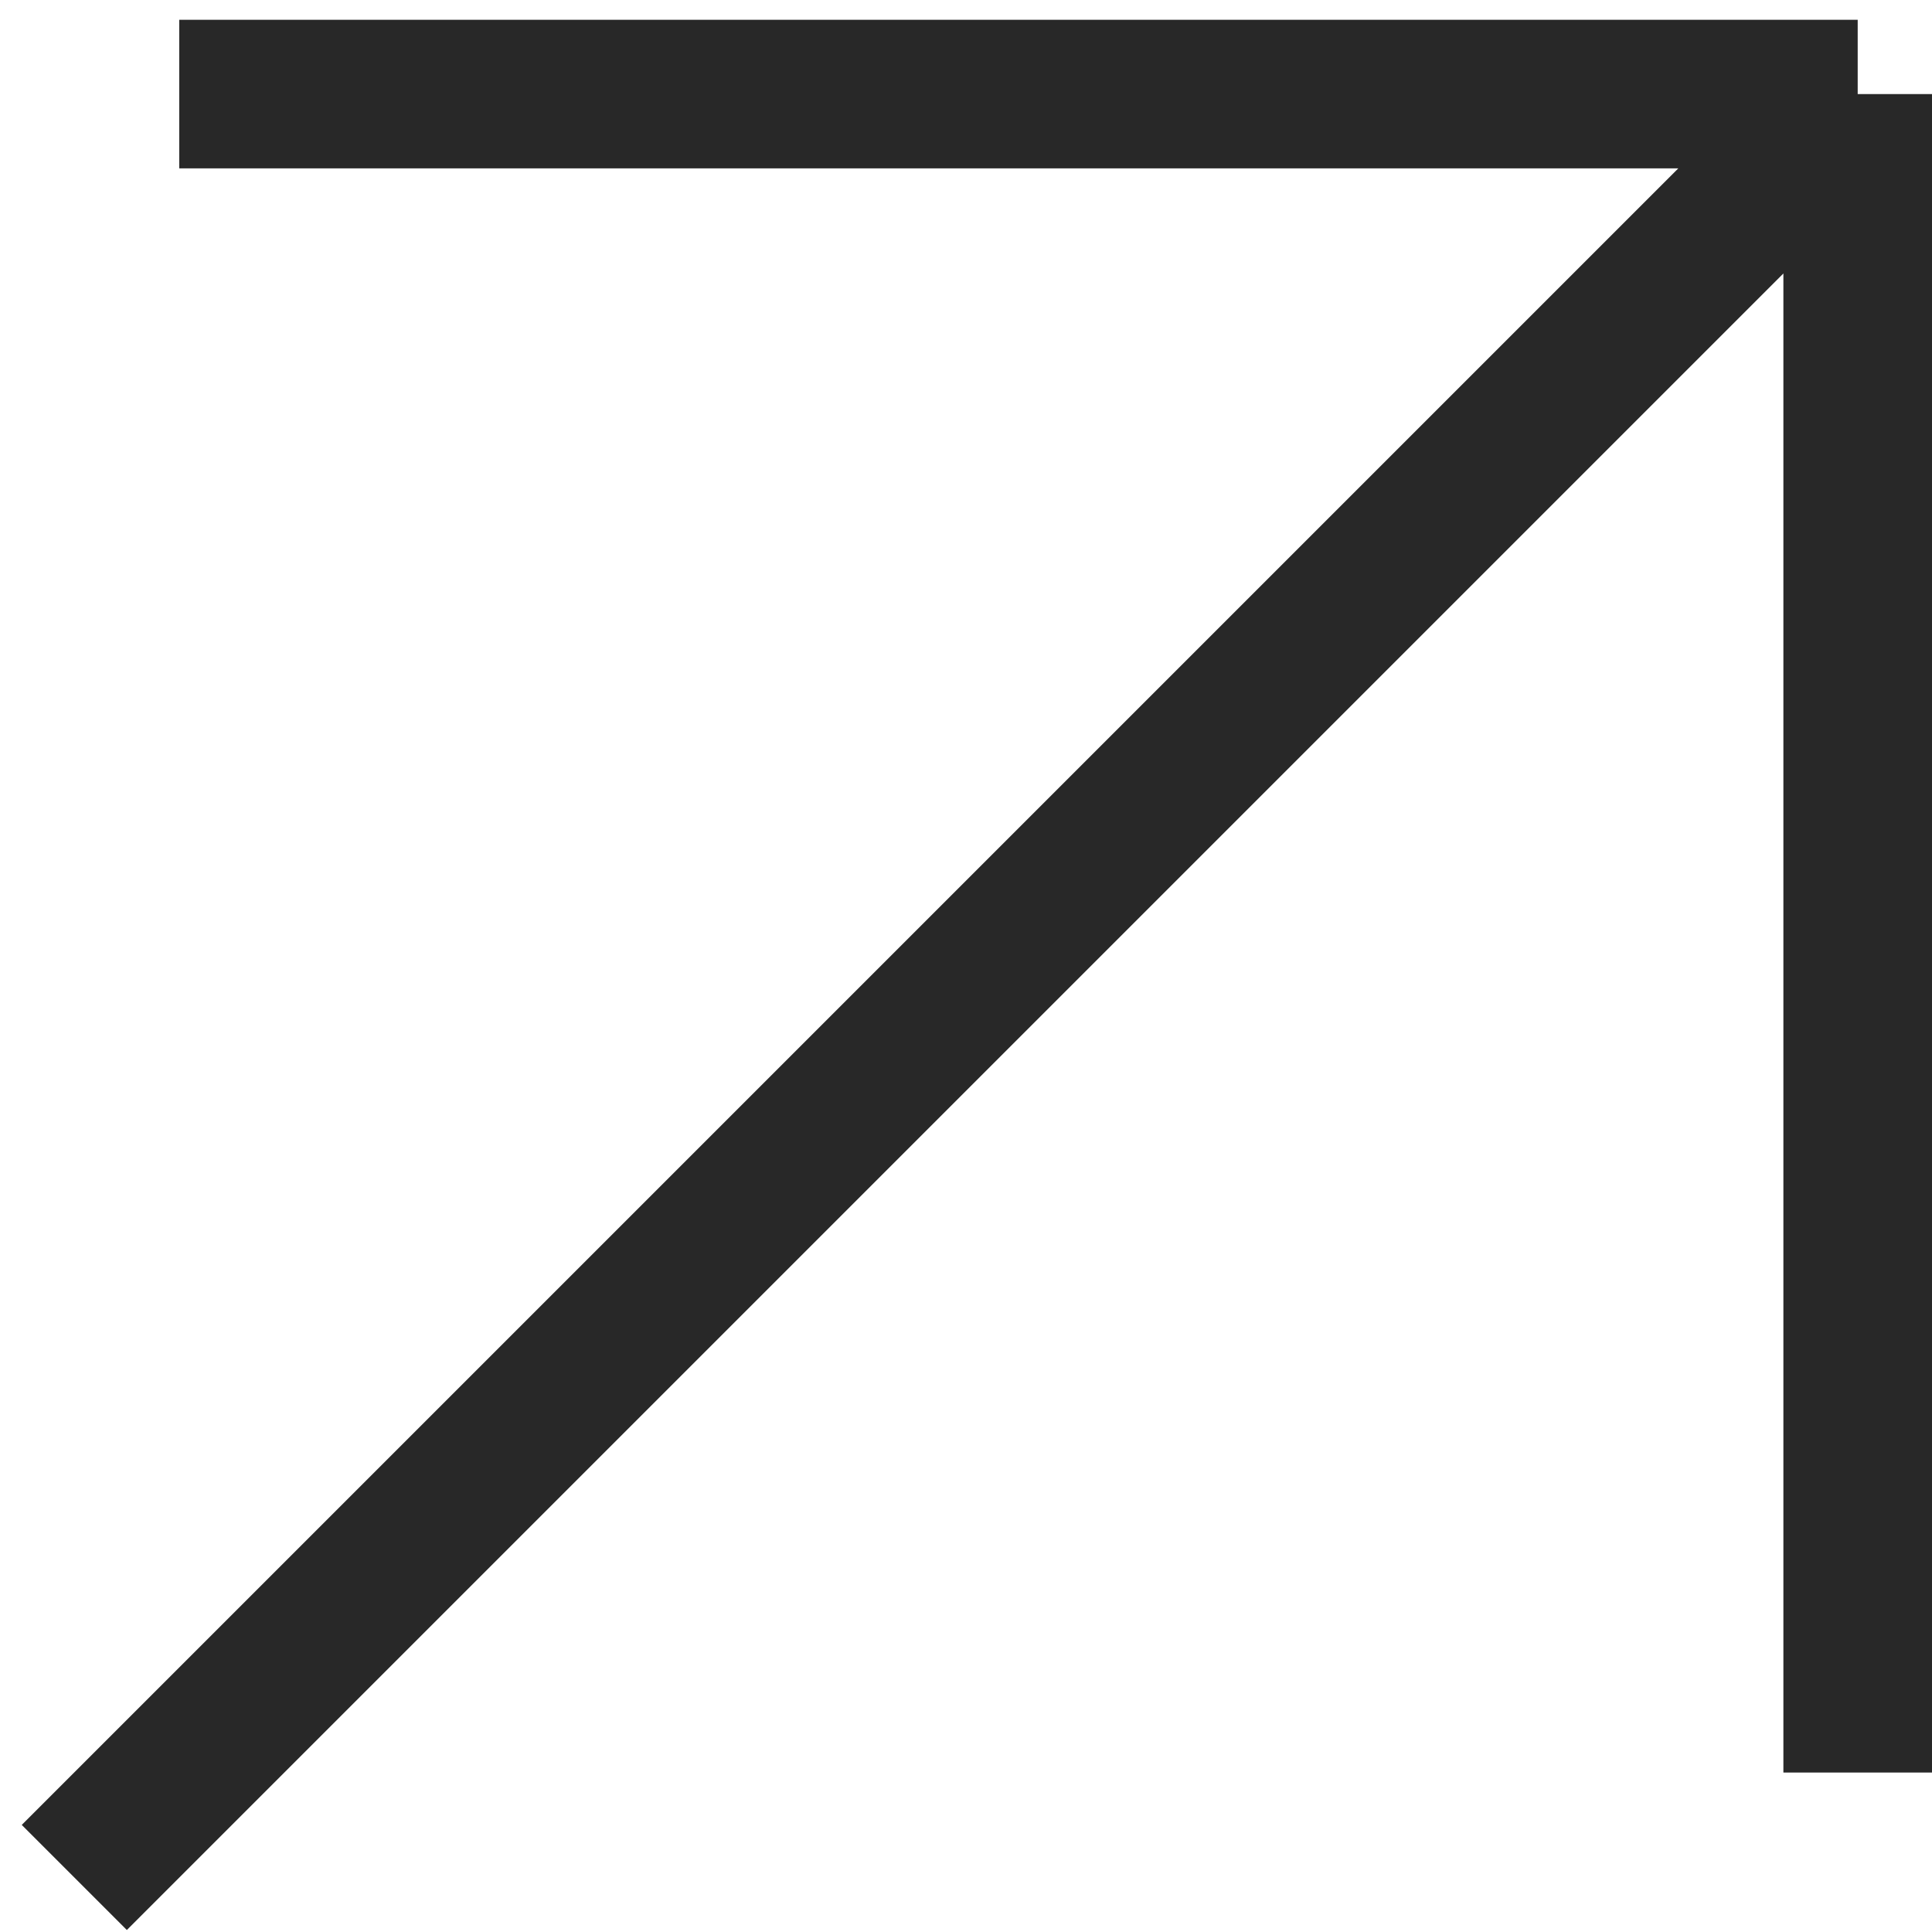
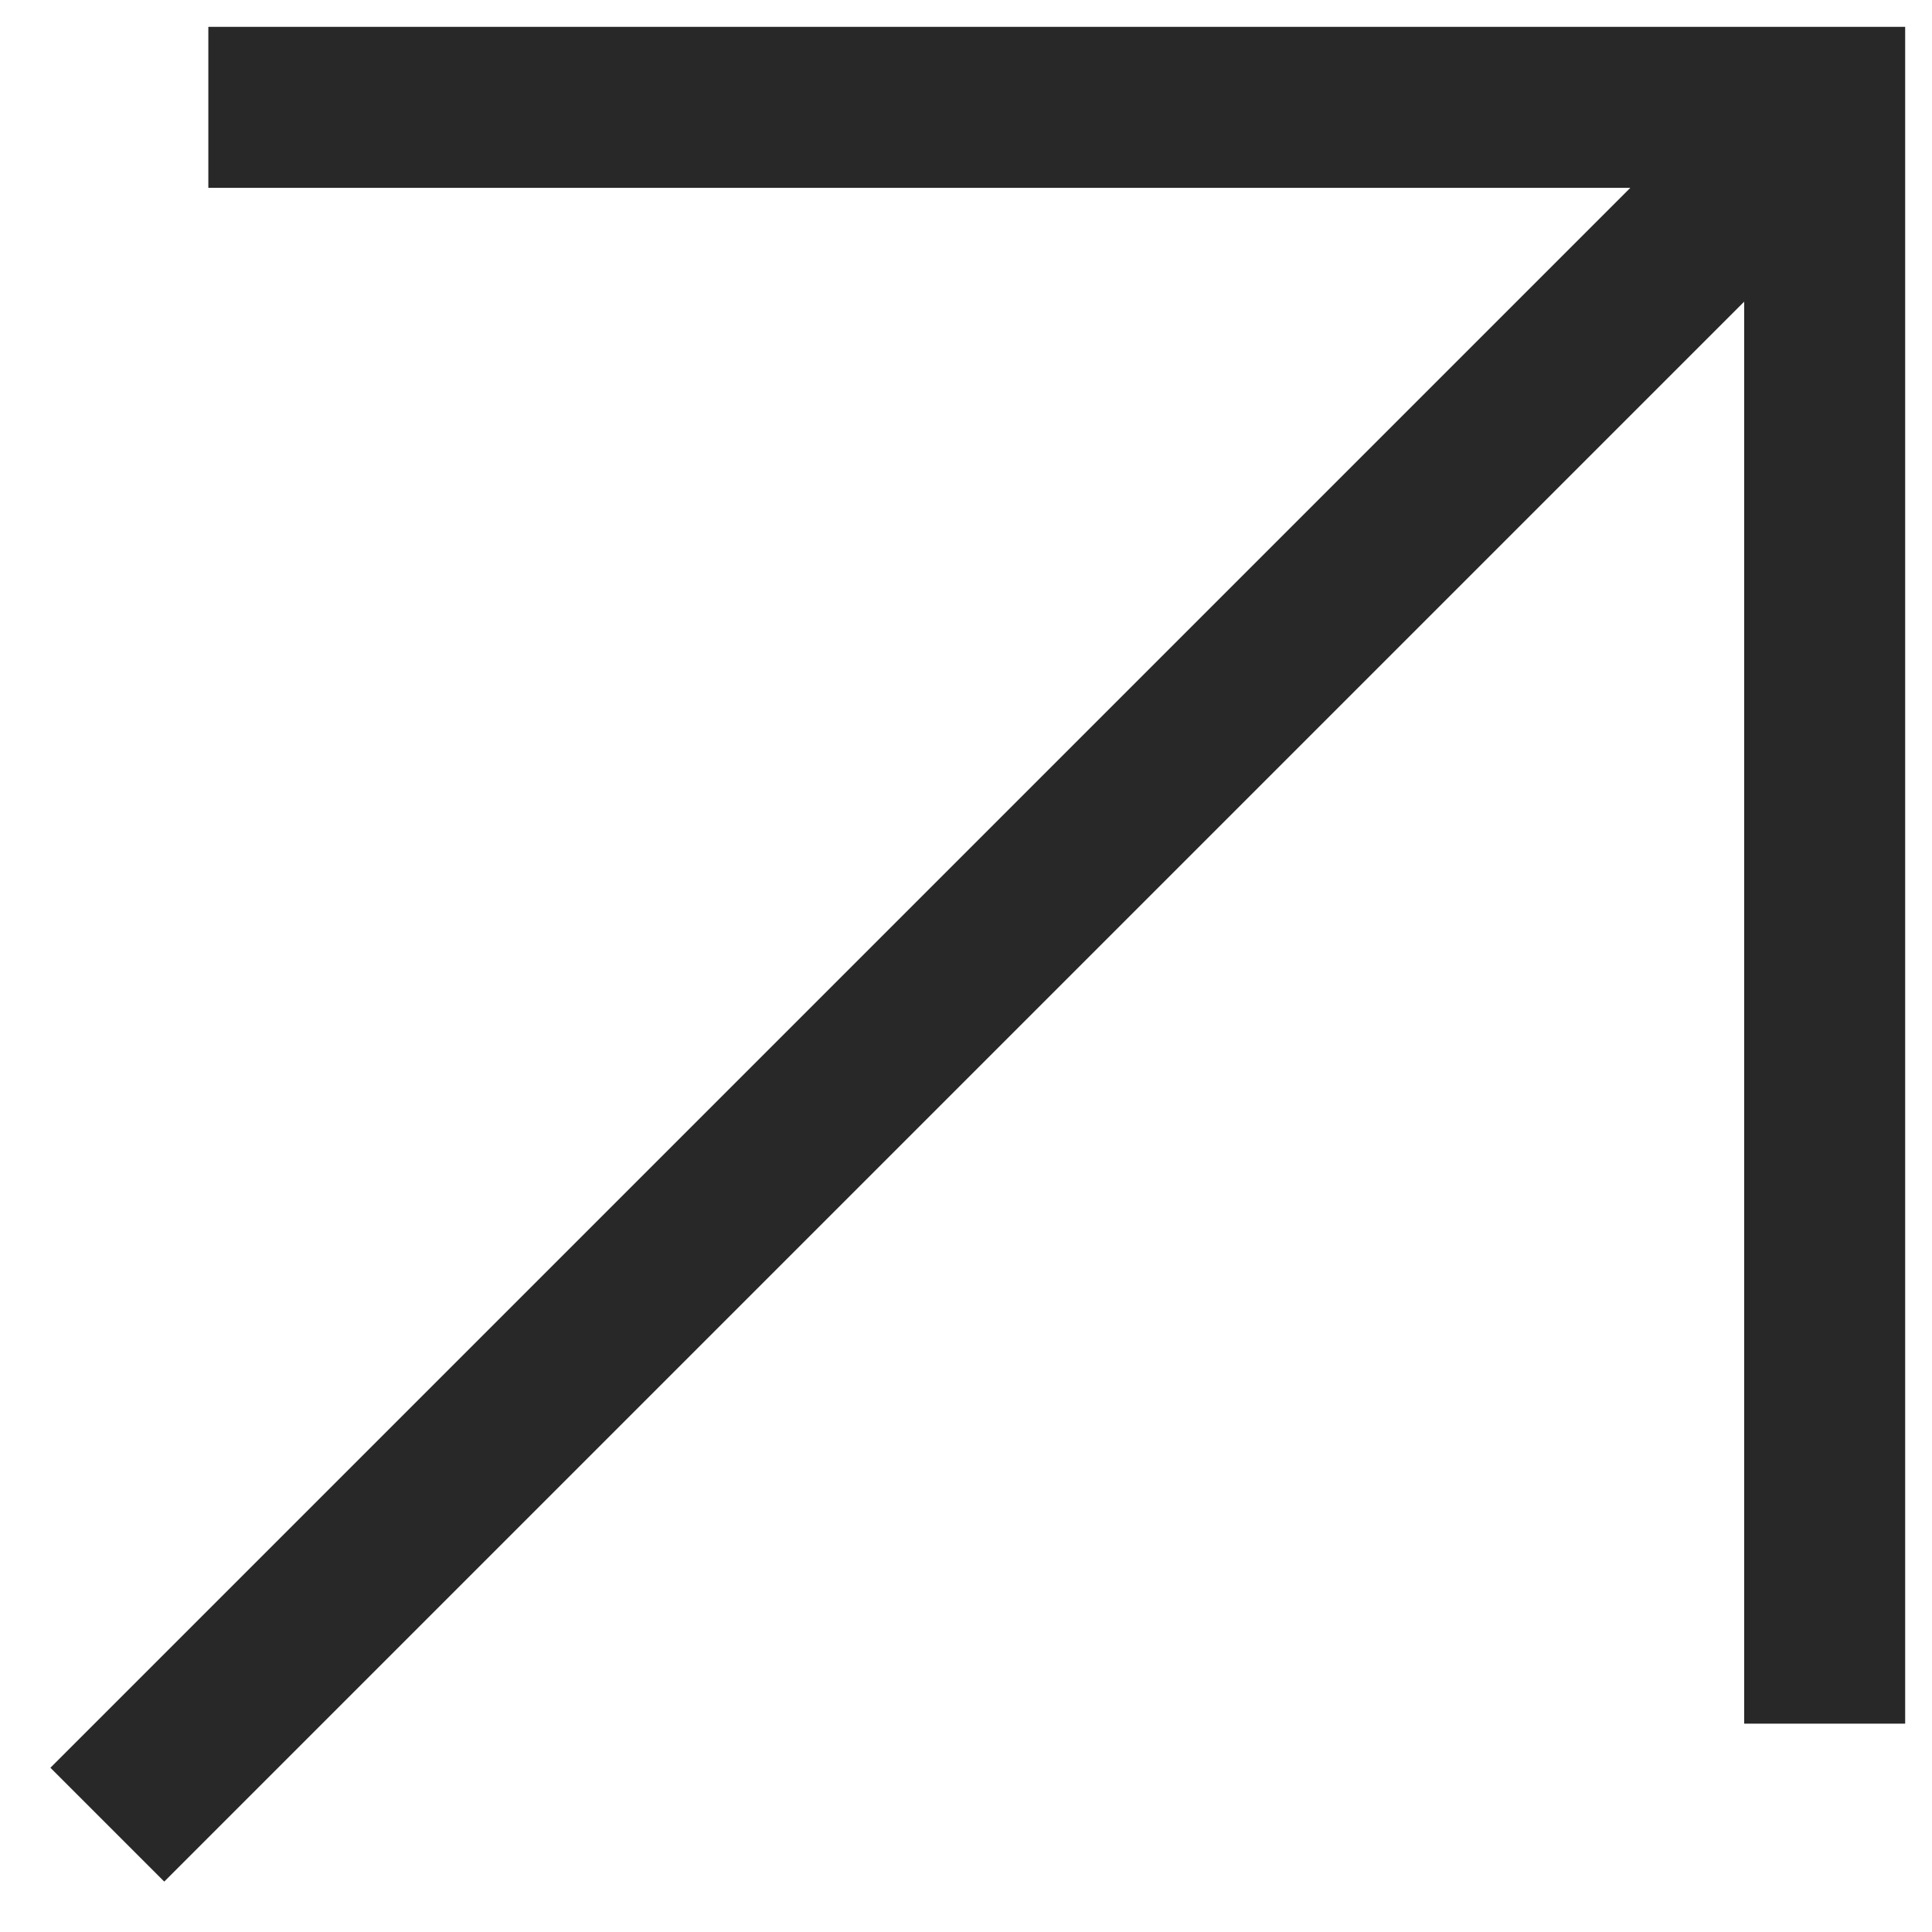
- <svg xmlns="http://www.w3.org/2000/svg" width="26" height="26" fill="none">
-   <path stroke="#282828" stroke-width="2" d="M2.412 1.266H25m0 0v22.588m0-22.588-24 24" />
+ <svg xmlns="http://www.w3.org/2000/svg" width="36" height="36" fill="none">
+   <path stroke="#282828" stroke-width="3" d="M3.882 2H35.5M34 .5v31.618M34 2 2 34" />
</svg>
